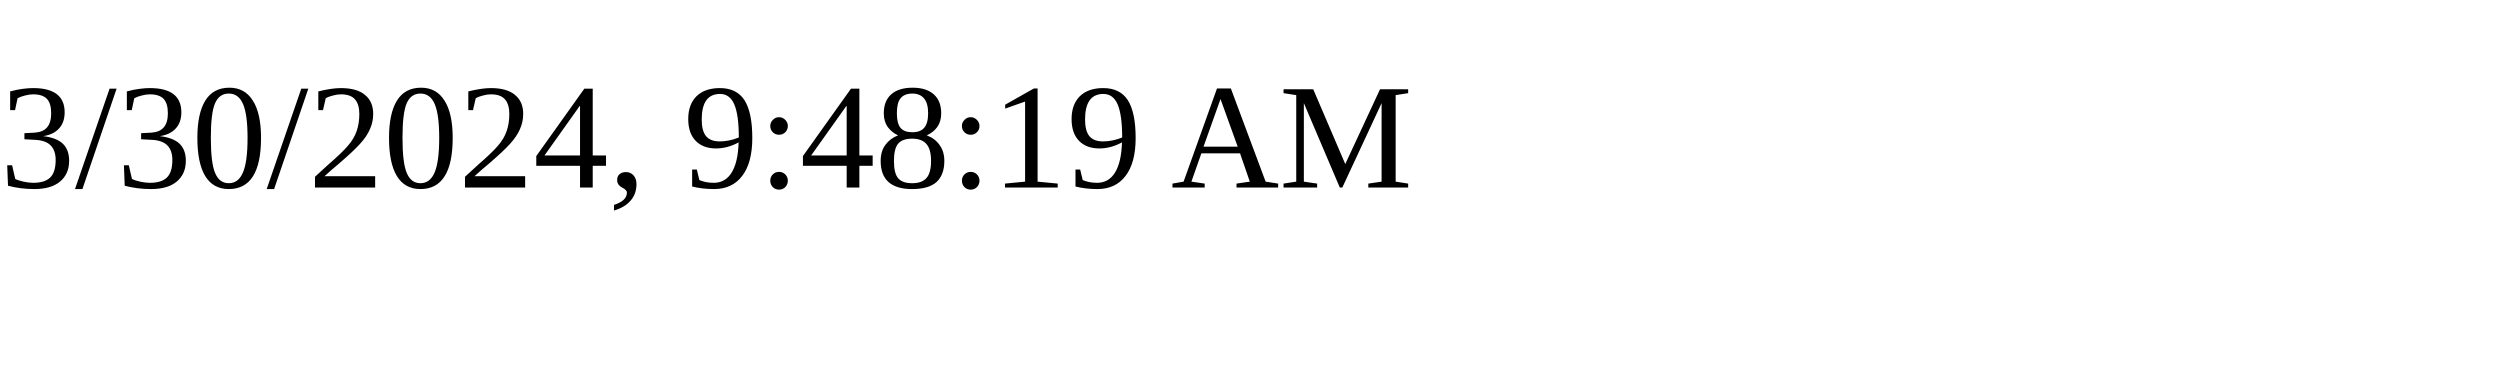
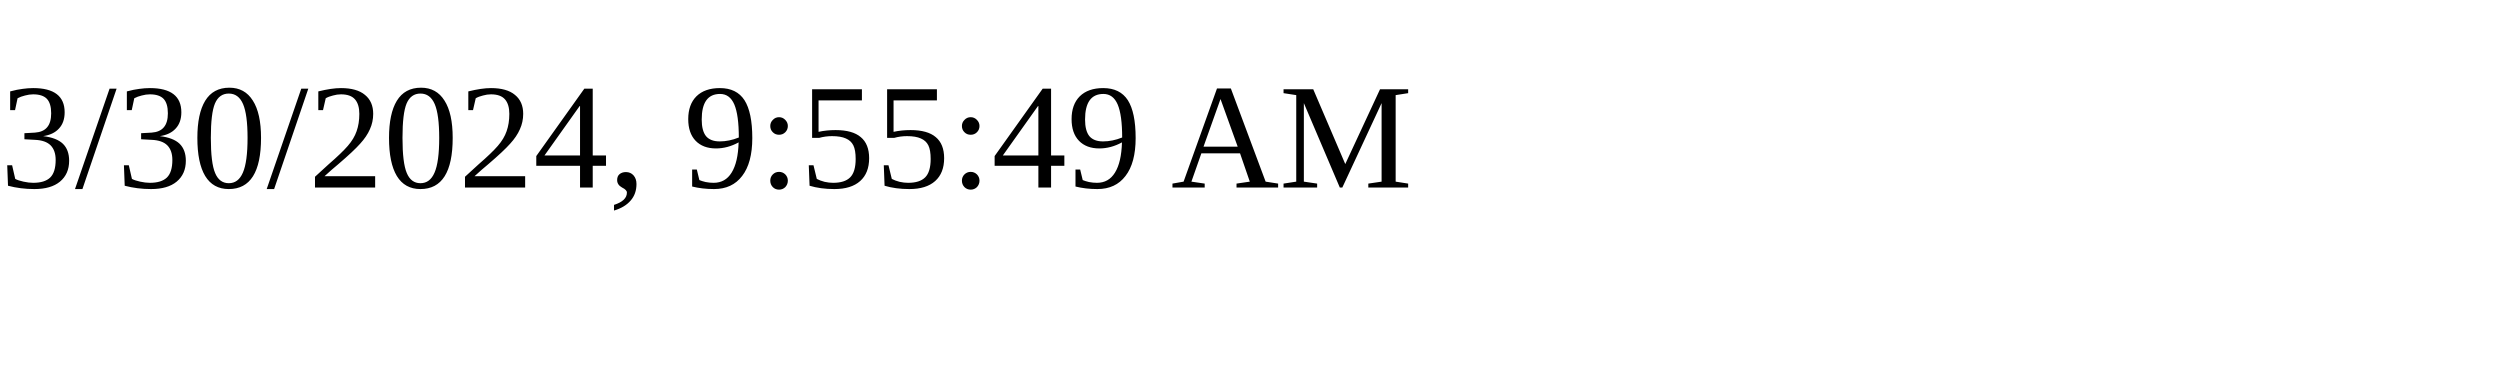
<svg xmlns="http://www.w3.org/2000/svg" height="30" width="200">
-   <text x="0" y="15">3/30/2024, 9:48:19 AM</text>
+   <text x="0" y="15">3/30/2024, 9:55:49 AM</text>
</svg>
